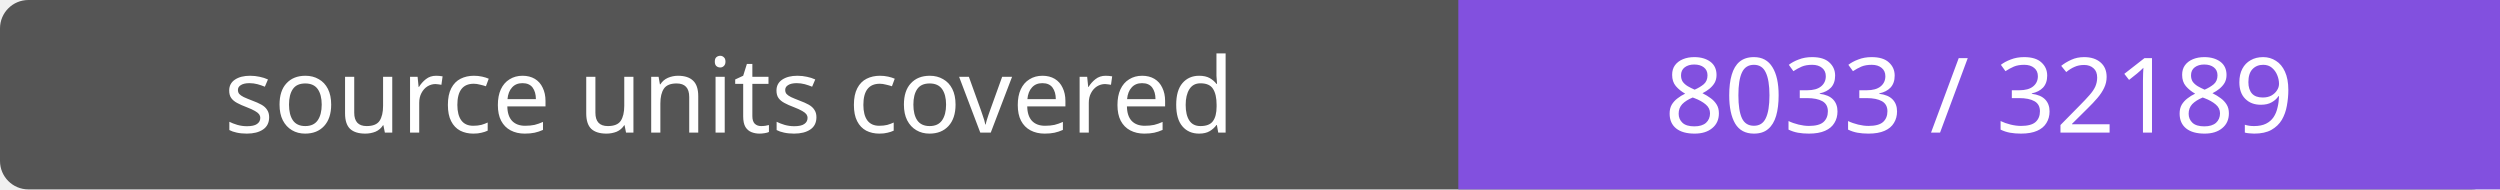
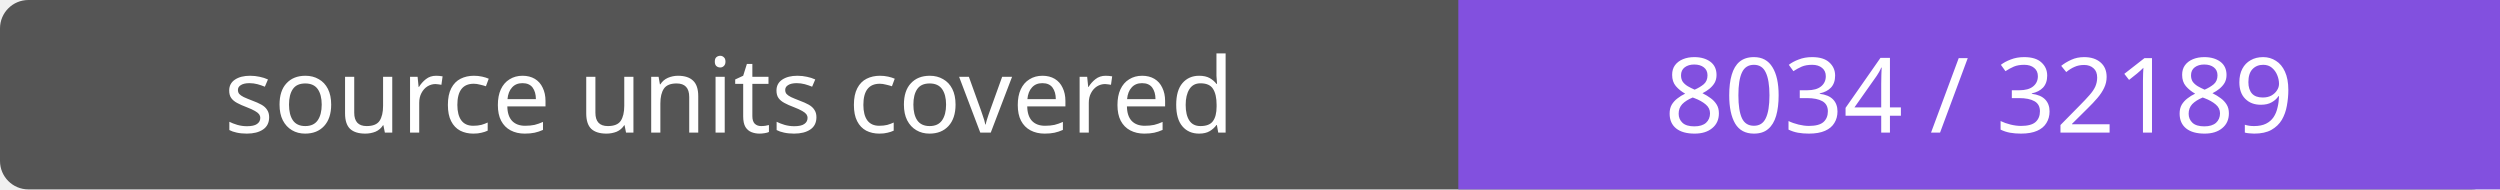
- <svg xmlns="http://www.w3.org/2000/svg" width="264" height="20" role="img" aria-label="source units covered: 8033 / 32189">
+ <svg xmlns="http://www.w3.org/2000/svg" width="264" height="20" role="img" aria-label="source units covered: 8034 / 32189">
  <rect width="264" height="20" rx="3" fill="#555" />
  <path fill="#8250df" d="M154 0h110v20H154z" />
  <g fill="#fff" text-anchor="middle" font-family="Verdana,sans-serif" font-size="11">
    <text x="77.0" y="14">source units covered</text>
-     <text x="209.0" y="14">8033 / 32189</text>
+     <text x="209.0" y="14">8034 / 32189</text>
  </g>
</svg>
